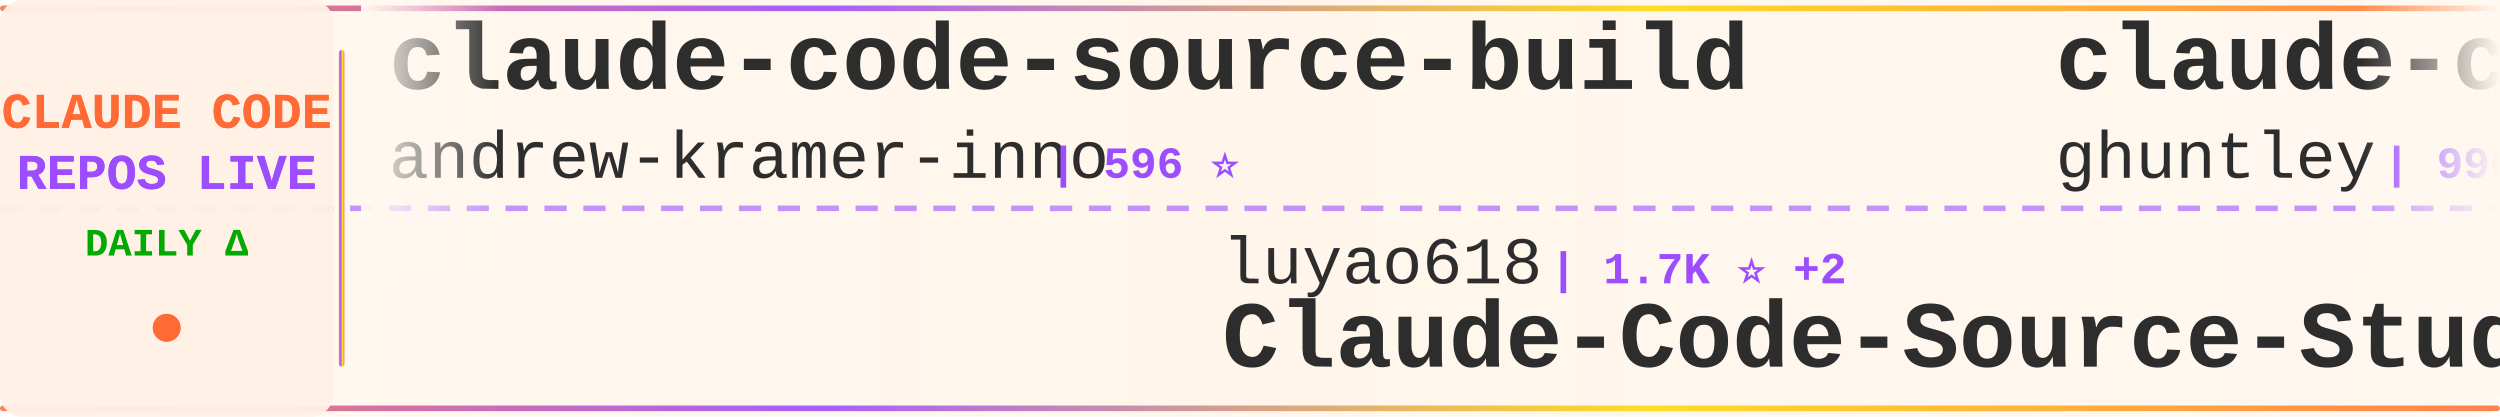
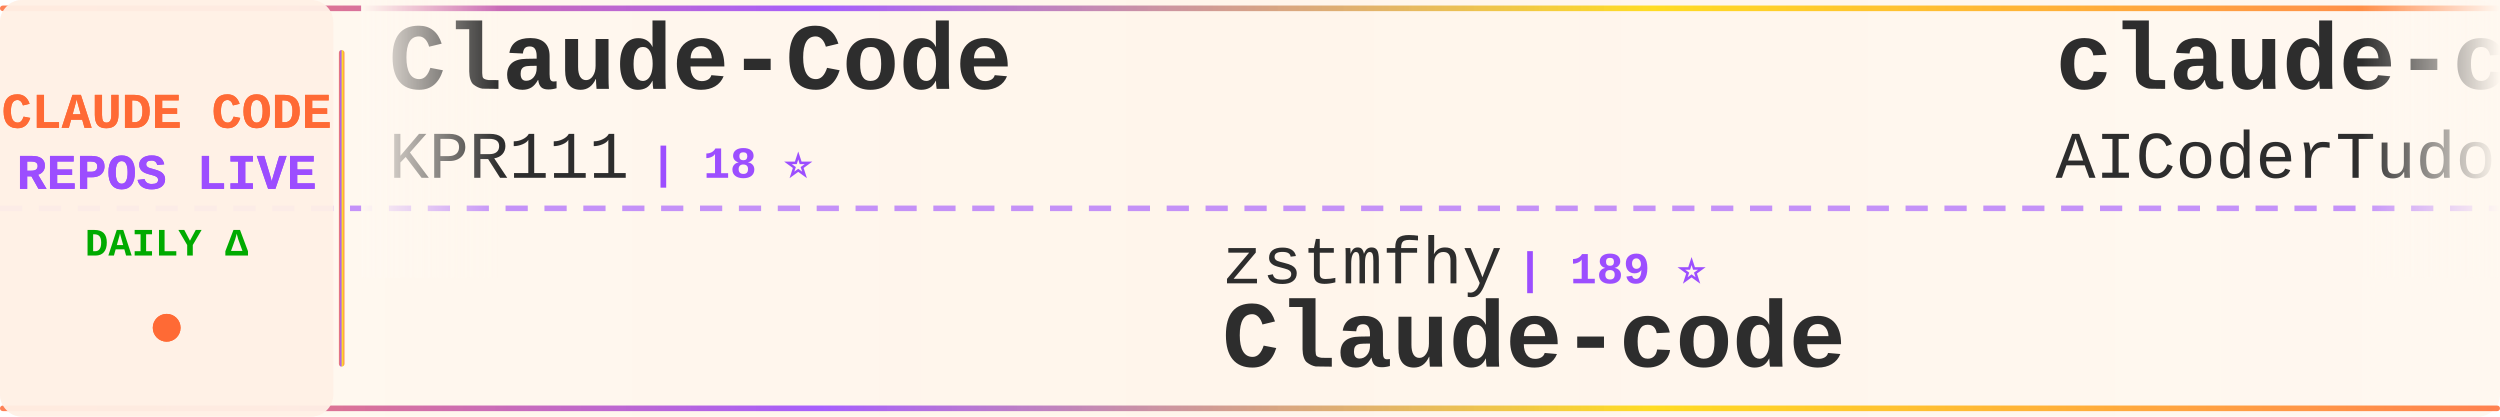
<svg xmlns="http://www.w3.org/2000/svg" width="900" height="150">
  <defs>
    <linearGradient id="tickerBg" x1="0%" y1="0%" x2="100%" y2="0%">
      <stop offset="0%" style="stop-color:#fff8f0;stop-opacity:0.98" />
      <stop offset="50%" style="stop-color:#fff5eb;stop-opacity:1" />
      <stop offset="100%" style="stop-color:#fff8f0;stop-opacity:0.98" />
    </linearGradient>
    <linearGradient id="borderGrad" x1="0%" y1="0%" x2="100%" y2="0%">
      <stop offset="0%" style="stop-color:#FF6B35;stop-opacity:0.85">
        <animate attributeName="stop-opacity" values="0.85;1;0.85" dur="2s" repeatCount="indefinite" />
      </stop>
      <stop offset="33%" style="stop-color:#9C4EFF;stop-opacity:0.9">
        <animate attributeName="stop-opacity" values="0.9;1;0.9" dur="2.2s" repeatCount="indefinite" />
      </stop>
      <stop offset="66%" style="stop-color:#FFD700;stop-opacity:0.85">
        <animate attributeName="stop-opacity" values="0.85;1;0.85" dur="1.8s" repeatCount="indefinite" />
      </stop>
      <stop offset="100%" style="stop-color:#FF6B35;stop-opacity:0.85">
        <animate attributeName="stop-opacity" values="0.85;1;0.85" dur="2s" repeatCount="indefinite" />
      </stop>
    </linearGradient>
    <filter id="textGlow">
      <feGaussianBlur stdDeviation="0.15" result="coloredBlur" />
      <feMerge>
        <feMergeNode in="coloredBlur" />
        <feMergeNode in="SourceGraphic" />
      </feMerge>
    </filter>
    <filter id="metricGlow">
      <feGaussianBlur stdDeviation="0.2" result="coloredBlur" />
      <feMerge>
        <feMergeNode in="coloredBlur" />
        <feMergeNode in="SourceGraphic" />
      </feMerge>
    </filter>
    <linearGradient id="leftFade" x1="0%" y1="0%" x2="100%" y2="0%">
      <stop offset="0%" style="stop-color:#fff8f0;stop-opacity:1" />
      <stop offset="100%" style="stop-color:#fff8f0;stop-opacity:0" />
    </linearGradient>
    <linearGradient id="rightFade" x1="0%" y1="0%" x2="100%" y2="0%">
      <stop offset="0%" style="stop-color:#fff8f0;stop-opacity:0" />
      <stop offset="100%" style="stop-color:#fff8f0;stop-opacity:1" />
    </linearGradient>
  </defs>
  <rect width="900" height="150" fill="url(#tickerBg)" rx="8" />
  <rect x="0" y="2" width="900" height="2" fill="url(#borderGrad)" rx="1" />
  <rect x="0" y="146" width="900" height="2" fill="url(#borderGrad)" rx="1" />
  <line x1="0" y1="75" x2="900" y2="75" stroke="#9C4EFF" stroke-width="2" stroke-dasharray="8 6" opacity="0.6" />
  <rect x="0" y="0" width="120" height="150" fill="#fff0e6" opacity="0.95" rx="8" />
  <text x="60" y="46" font-family="'Courier New', monospace" font-size="18" font-weight="bold" fill="#FF6B35" text-anchor="middle" filter="url(#textGlow)">
    CLAUDE CODE
  </text>
  <text x="60" y="68" font-family="'Courier New', monospace" font-size="18" font-weight="bold" fill="#9C4EFF" text-anchor="middle" filter="url(#textGlow)">
    REPOS LIVE
  </text>
  <text x="60" y="92" font-family="'Courier New', monospace" font-size="14" font-weight="bold" fill="#00aa00" text-anchor="middle">
    DAILY Δ
  </text>
  <circle cx="60" cy="118" r="5" fill="#FF6B35" filter="url(#metricGlow)">
    <animate attributeName="r" values="4;6;4" dur="1.5s" repeatCount="indefinite" />
    <animate attributeName="opacity" values="0.6;1;0.6" dur="1.5s" repeatCount="indefinite" />
  </circle>
  <rect x="122" y="18" width="2" height="114" fill="url(#borderGrad)" rx="1" />
  <clipPath id="tickerClip">
    <rect x="130" y="0" width="770" height="150" />
  </clipPath>
  <g clip-path="url(#tickerClip)">
    <g id="tickerItems">
      <animateTransform attributeName="transform" attributeType="XML" type="translate" from="0 0" to="-3000 0" dur="54s" repeatCount="indefinite" />
      <g transform="translate(0, 0)">
-         <text x="140" y="32" font-family="'Courier New', monospace" font-size="34" font-weight="bold" fill="#2d2d2d">claude-code-source-build</text>
-         <text x="140" y="64" font-family="'Courier New', monospace" font-size="24" font-weight="normal" fill="#2d2d2d" opacity="1.0">andrew-kramer-inno</text>
-         <text x="378" y="64" font-family="'Courier New', monospace" font-size="16" font-weight="bold" fill="#9C4EFF"> | 596 ⭐</text>
+         <text x="140" y="32" font-family="'Courier New', monospace" font-size="34" font-weight="bold" fill="#2d2d2d">Claude-Code</text>
+         <text x="140" y="64" font-family="'Courier New', monospace" font-size="24" font-weight="normal" fill="#2d2d2d" opacity="1.0">KPR111</text>
+         <text x="234" y="64" font-family="'Courier New', monospace" font-size="16" font-weight="bold" fill="#9C4EFF"> | 18 ⭐</text>
      </g>
      <g transform="translate(300, 0)">
-         <text x="140" y="102" font-family="'Courier New', monospace" font-size="24" font-weight="normal" fill="#2d2d2d" opacity="1.0">luyao618</text>
-         <text x="258" y="102" font-family="'Courier New', monospace" font-size="16" font-weight="bold" fill="#9C4EFF"> | 1.7K ⭐ +2</text>
-         <text x="140" y="132" font-family="'Courier New', monospace" font-size="34" font-weight="bold" fill="#2d2d2d">Claude-Code-Source-Study</text>
+         <text x="140" y="102" font-family="'Courier New', monospace" font-size="24" font-weight="normal" fill="#2d2d2d" opacity="1.0">zstmfhy</text>
+         <text x="246" y="102" font-family="'Courier New', monospace" font-size="16" font-weight="bold" fill="#9C4EFF"> | 189 ⭐</text>
+         <text x="140" y="132" font-family="'Courier New', monospace" font-size="34" font-weight="bold" fill="#2d2d2d">Claude-code</text>
      </g>
      <g transform="translate(600, 0)">
-         <text x="140" y="32" font-family="'Courier New', monospace" font-size="34" font-weight="bold" fill="#2d2d2d">claude-code-source-code-...</text>
-         <text x="140" y="64" font-family="'Courier New', monospace" font-size="24" font-weight="normal" fill="#2d2d2d" opacity="1.0">ghuntley</text>
-         <text x="258" y="64" font-family="'Courier New', monospace" font-size="16" font-weight="bold" fill="#9C4EFF"> | 990 ⭐</text>
+         <text x="140" y="32" font-family="'Courier New', monospace" font-size="34" font-weight="bold" fill="#2d2d2d">claude-code-tudou</text>
+         <text x="140" y="64" font-family="'Courier New', monospace" font-size="24" font-weight="normal" fill="#2d2d2d" opacity="1.0">AICoderTudou</text>
+         <text x="306" y="64" font-family="'Courier New', monospace" font-size="16" font-weight="bold" fill="#9C4EFF"> | 495 ⭐</text>
      </g>
      <g transform="translate(900, 0)">
-         <text x="140" y="102" font-family="'Courier New', monospace" font-size="24" font-weight="normal" fill="#2d2d2d" opacity="1.0">1rgs</text>
-         <text x="210" y="102" font-family="'Courier New', monospace" font-size="16" font-weight="bold" fill="#9C4EFF"> | 3.7K ⭐</text>
-         <text x="140" y="132" font-family="'Courier New', monospace" font-size="34" font-weight="bold" fill="#2d2d2d">claude-code-proxy</text>
+         <text x="140" y="102" font-family="'Courier New', monospace" font-size="24" font-weight="normal" fill="#2d2d2d" opacity="1.0">pengchengneo</text>
+         <text x="306" y="102" font-family="'Courier New', monospace" font-size="16" font-weight="bold" fill="#9C4EFF"> | 1.8K ⭐</text>
+         <text x="140" y="132" font-family="'Courier New', monospace" font-size="34" font-weight="bold" fill="#2d2d2d">Claude-Code</text>
      </g>
      <g transform="translate(1200, 0)">
-         <text x="140" y="32" font-family="'Courier New', monospace" font-size="34" font-weight="bold" fill="#2d2d2d">Claude-code</text>
-         <text x="140" y="64" font-family="'Courier New', monospace" font-size="24" font-weight="normal" fill="#2d2d2d" opacity="1.0">zstmfhy</text>
-         <text x="246" y="64" font-family="'Courier New', monospace" font-size="16" font-weight="bold" fill="#9C4EFF"> | 189 ⭐</text>
+         <text x="140" y="32" font-family="'Courier New', monospace" font-size="34" font-weight="bold" fill="#2d2d2d">Claude-Code-Source-Study</text>
+         <text x="140" y="64" font-family="'Courier New', monospace" font-size="24" font-weight="normal" fill="#2d2d2d" opacity="1.0">luyao618</text>
+         <text x="258" y="64" font-family="'Courier New', monospace" font-size="16" font-weight="bold" fill="#9C4EFF"> | 1.7K ⭐ +1</text>
      </g>
      <g transform="translate(1500, 0)">
-         <text x="140" y="102" font-family="'Courier New', monospace" font-size="24" font-weight="normal" fill="#2d2d2d" opacity="1.0">JrCx7scC</text>
-         <text x="258" y="102" font-family="'Courier New', monospace" font-size="16" font-weight="bold" fill="#9C4EFF"> | 375 ⭐</text>
-         <text x="140" y="132" font-family="'Courier New', monospace" font-size="34" font-weight="bold" fill="#2d2d2d">claude-code-source</text>
+         <text x="140" y="102" font-family="'Courier New', monospace" font-size="24" font-weight="normal" fill="#2d2d2d" opacity="1.0">VoltAgent</text>
+         <text x="270" y="102" font-family="'Courier New', monospace" font-size="16" font-weight="bold" fill="#9C4EFF"> | 24.9K ⭐ +6</text>
+         <text x="140" y="132" font-family="'Courier New', monospace" font-size="34" font-weight="bold" fill="#2d2d2d">awesome-claude-code-suba...</text>
      </g>
      <g transform="translate(1800, 0)">
-         <text x="140" y="32" font-family="'Courier New', monospace" font-size="34" font-weight="bold" fill="#2d2d2d">claude-coder</text>
-         <text x="140" y="64" font-family="'Courier New', monospace" font-size="24" font-weight="normal" fill="#2d2d2d" opacity="1.0">kodu-ai</text>
-         <text x="246" y="64" font-family="'Courier New', monospace" font-size="16" font-weight="bold" fill="#9C4EFF"> | 5.2K ⭐</text>
+         <text x="140" y="32" font-family="'Courier New', monospace" font-size="34" font-weight="bold" fill="#2d2d2d">claude-code-cli</text>
+         <text x="140" y="64" font-family="'Courier New', monospace" font-size="24" font-weight="normal" fill="#2d2d2d" opacity="1.0">huangserva</text>
+         <text x="282" y="64" font-family="'Courier New', monospace" font-size="16" font-weight="bold" fill="#9C4EFF"> | 627 ⭐</text>
      </g>
      <g transform="translate(2100, 0)">
-         <text x="140" y="102" font-family="'Courier New', monospace" font-size="24" font-weight="normal" fill="#2d2d2d" opacity="1.0">Windy3f3f3f3f</text>
-         <text x="318" y="102" font-family="'Courier New', monospace" font-size="16" font-weight="bold" fill="#9C4EFF"> | 2.6K ⭐</text>
-         <text x="140" y="132" font-family="'Courier New', monospace" font-size="34" font-weight="bold" fill="#2d2d2d">claude-code-from-scratch</text>
+         <text x="140" y="102" font-family="'Courier New', monospace" font-size="24" font-weight="normal" fill="#2d2d2d" opacity="1.0">huangjia2019</text>
+         <text x="306" y="102" font-family="'Courier New', monospace" font-size="16" font-weight="bold" fill="#9C4EFF"> | 1.1K ⭐</text>
+         <text x="140" y="132" font-family="'Courier New', monospace" font-size="34" font-weight="bold" fill="#2d2d2d">claude-code-engineering</text>
      </g>
      <g transform="translate(2400, 0)">
-         <text x="140" y="32" font-family="'Courier New', monospace" font-size="34" font-weight="bold" fill="#2d2d2d">claude-code-infrastructu...</text>
-         <text x="140" y="64" font-family="'Courier New', monospace" font-size="24" font-weight="normal" fill="#2d2d2d" opacity="1.0">diet103</text>
-         <text x="246" y="64" font-family="'Courier New', monospace" font-size="16" font-weight="bold" fill="#9C4EFF"> | 10.0K ⭐ +1</text>
+         <text x="140" y="32" font-family="'Courier New', monospace" font-size="34" font-weight="bold" fill="#2d2d2d">claude-code-rust</text>
+         <text x="140" y="64" font-family="'Courier New', monospace" font-size="24" font-weight="normal" fill="#2d2d2d" opacity="1.0">lorryjovens-hub</text>
+         <text x="342" y="64" font-family="'Courier New', monospace" font-size="16" font-weight="bold" fill="#9C4EFF"> | 1.7K ⭐</text>
      </g>
      <g transform="translate(2700, 0)">
-         <text x="140" y="102" font-family="'Courier New', monospace" font-size="24" font-weight="normal" fill="#2d2d2d" opacity="1.0">multica-ai</text>
-         <text x="282" y="102" font-family="'Courier New', monospace" font-size="16" font-weight="bold" fill="#9C4EFF"> | 210.1K ⭐ +76</text>
-         <text x="140" y="132" font-family="'Courier New', monospace" font-size="34" font-weight="bold" fill="#2d2d2d">andrej-karpathy-skills</text>
+         <text x="140" y="102" font-family="'Courier New', monospace" font-size="24" font-weight="normal" fill="#2d2d2d" opacity="1.0">asgeirtj</text>
+         <text x="258" y="102" font-family="'Courier New', monospace" font-size="16" font-weight="bold" fill="#9C4EFF"> | 64.2K ⭐ +15</text>
+         <text x="140" y="132" font-family="'Courier New', monospace" font-size="34" font-weight="bold" fill="#2d2d2d">system_prompts_leaks</text>
      </g>
      <g transform="translate(3000, 0)">
-         <text x="140" y="32" font-family="'Courier New', monospace" font-size="34" font-weight="bold" fill="#2d2d2d">claude-code-source-build</text>
-         <text x="140" y="64" font-family="'Courier New', monospace" font-size="24" font-weight="normal" fill="#2d2d2d" opacity="1.0">andrew-kramer-inno</text>
-         <text x="378" y="64" font-family="'Courier New', monospace" font-size="16" font-weight="bold" fill="#9C4EFF"> | 596 ⭐</text>
+         <text x="140" y="32" font-family="'Courier New', monospace" font-size="34" font-weight="bold" fill="#2d2d2d">Claude-Code</text>
+         <text x="140" y="64" font-family="'Courier New', monospace" font-size="24" font-weight="normal" fill="#2d2d2d" opacity="1.0">KPR111</text>
+         <text x="234" y="64" font-family="'Courier New', monospace" font-size="16" font-weight="bold" fill="#9C4EFF"> | 18 ⭐</text>
      </g>
      <g transform="translate(3300, 0)">
-         <text x="140" y="102" font-family="'Courier New', monospace" font-size="24" font-weight="normal" fill="#2d2d2d" opacity="1.0">luyao618</text>
-         <text x="258" y="102" font-family="'Courier New', monospace" font-size="16" font-weight="bold" fill="#9C4EFF"> | 1.7K ⭐ +2</text>
-         <text x="140" y="132" font-family="'Courier New', monospace" font-size="34" font-weight="bold" fill="#2d2d2d">Claude-Code-Source-Study</text>
+         <text x="140" y="102" font-family="'Courier New', monospace" font-size="24" font-weight="normal" fill="#2d2d2d" opacity="1.0">zstmfhy</text>
+         <text x="246" y="102" font-family="'Courier New', monospace" font-size="16" font-weight="bold" fill="#9C4EFF"> | 189 ⭐</text>
+         <text x="140" y="132" font-family="'Courier New', monospace" font-size="34" font-weight="bold" fill="#2d2d2d">Claude-code</text>
      </g>
      <g transform="translate(3600, 0)">
-         <text x="140" y="32" font-family="'Courier New', monospace" font-size="34" font-weight="bold" fill="#2d2d2d">claude-code-source-code-...</text>
-         <text x="140" y="64" font-family="'Courier New', monospace" font-size="24" font-weight="normal" fill="#2d2d2d" opacity="1.0">ghuntley</text>
-         <text x="258" y="64" font-family="'Courier New', monospace" font-size="16" font-weight="bold" fill="#9C4EFF"> | 990 ⭐</text>
+         <text x="140" y="32" font-family="'Courier New', monospace" font-size="34" font-weight="bold" fill="#2d2d2d">claude-code-tudou</text>
+         <text x="140" y="64" font-family="'Courier New', monospace" font-size="24" font-weight="normal" fill="#2d2d2d" opacity="1.0">AICoderTudou</text>
+         <text x="306" y="64" font-family="'Courier New', monospace" font-size="16" font-weight="bold" fill="#9C4EFF"> | 495 ⭐</text>
      </g>
      <g transform="translate(3900, 0)">
-         <text x="140" y="102" font-family="'Courier New', monospace" font-size="24" font-weight="normal" fill="#2d2d2d" opacity="1.0">1rgs</text>
-         <text x="210" y="102" font-family="'Courier New', monospace" font-size="16" font-weight="bold" fill="#9C4EFF"> | 3.7K ⭐</text>
-         <text x="140" y="132" font-family="'Courier New', monospace" font-size="34" font-weight="bold" fill="#2d2d2d">claude-code-proxy</text>
+         <text x="140" y="102" font-family="'Courier New', monospace" font-size="24" font-weight="normal" fill="#2d2d2d" opacity="1.0">pengchengneo</text>
+         <text x="306" y="102" font-family="'Courier New', monospace" font-size="16" font-weight="bold" fill="#9C4EFF"> | 1.8K ⭐</text>
+         <text x="140" y="132" font-family="'Courier New', monospace" font-size="34" font-weight="bold" fill="#2d2d2d">Claude-Code</text>
      </g>
    </g>
  </g>
  <rect x="130" y="0" width="50" height="100" fill="url(#leftFade)" />
  <rect x="850" y="0" width="50" height="100" fill="url(#rightFade)" />
</svg>
